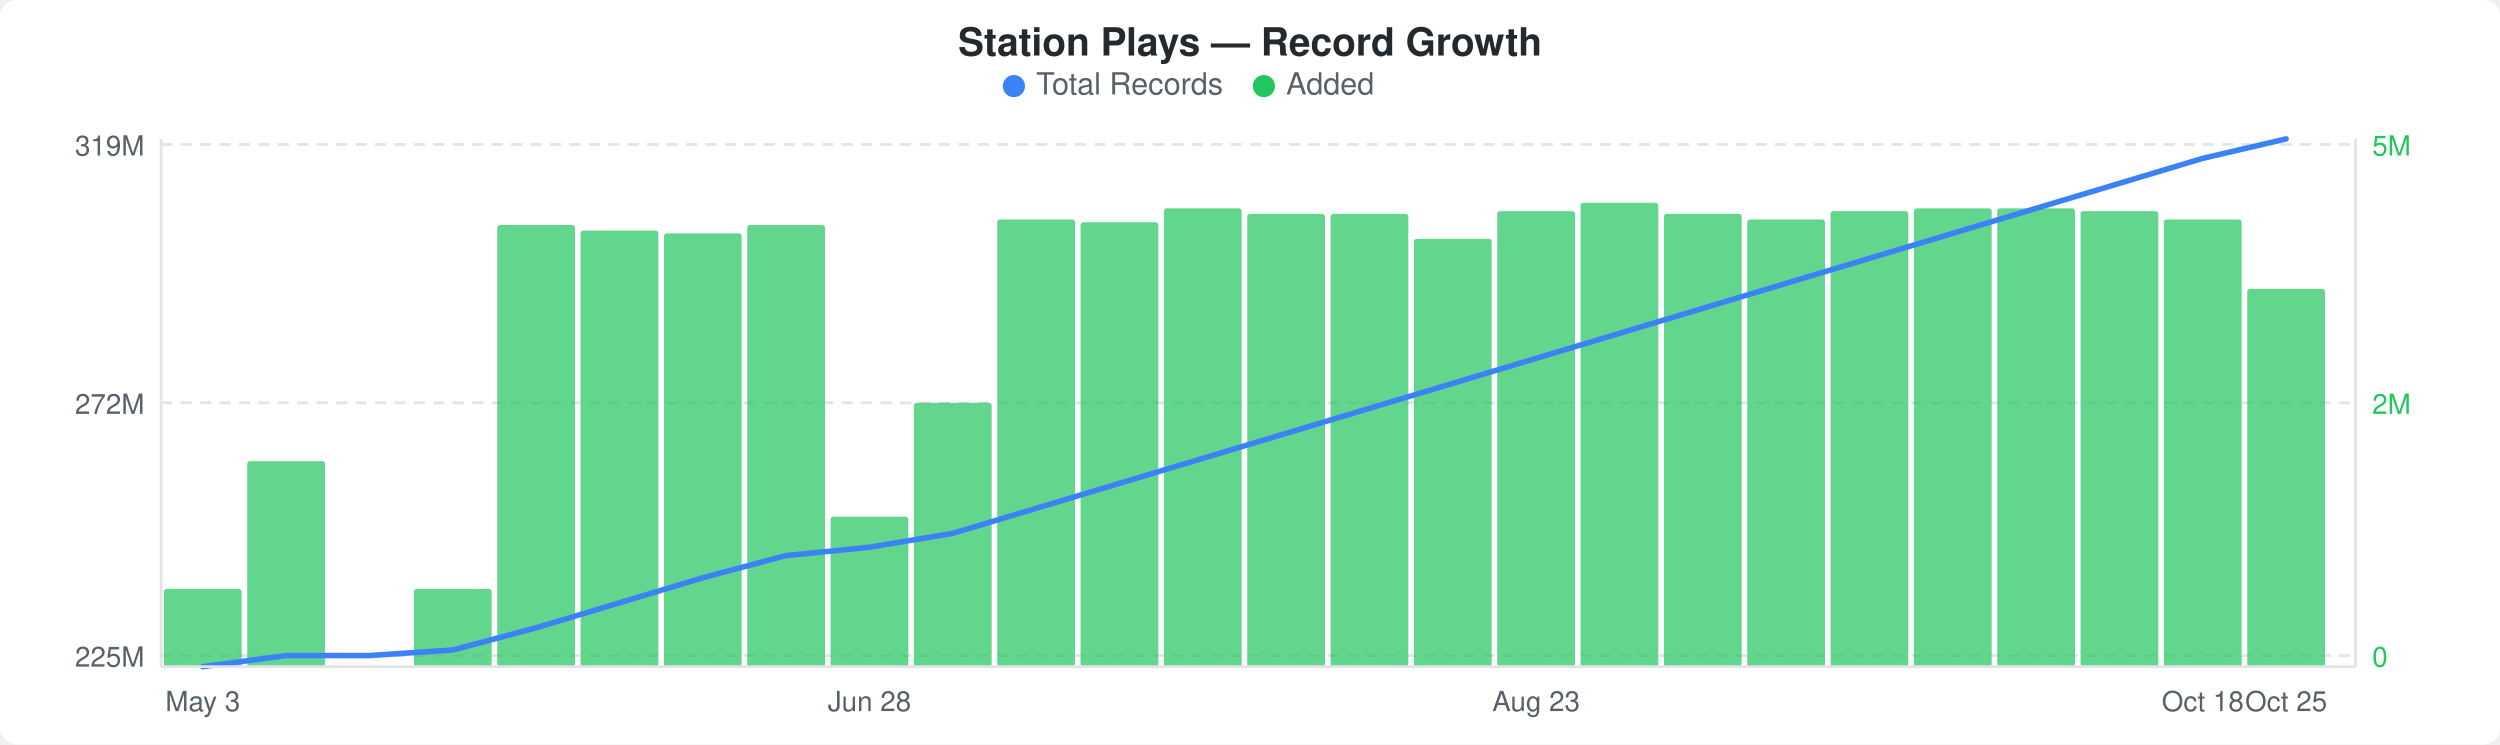
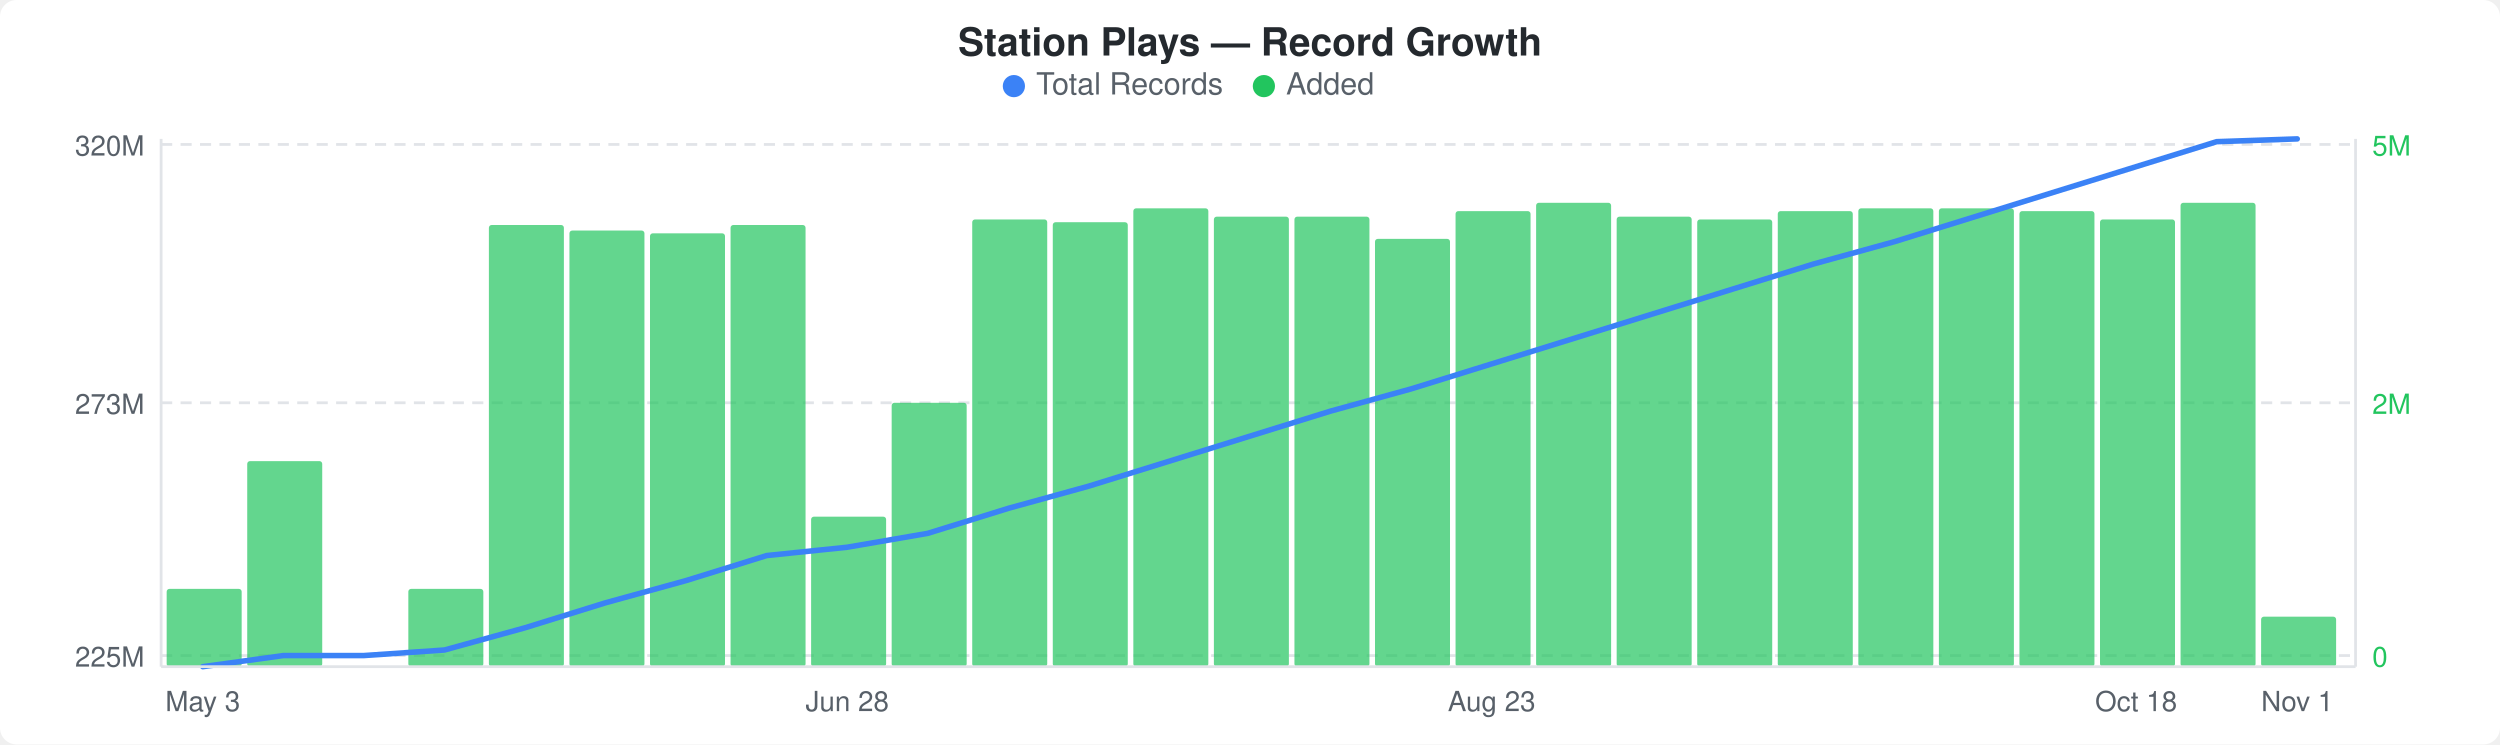
<svg xmlns="http://www.w3.org/2000/svg" width="900" height="268" viewBox="0 0 900 268">
  <rect width="900" height="268" fill="#ffffff" rx="6" ry="6" />
  <text x="450" y="20" text-anchor="middle" font-family="-apple-system, BlinkMacSystemFont, &quot;Segoe UI&quot;, Helvetica, Arial, sans-serif" font-size="14" font-weight="600" fill="#24292e">Station Plays — Record Growth</text>
  <circle cx="365" cy="31" r="4" fill="#3b82f6" />
  <text x="373" y="34" font-family="-apple-system, BlinkMacSystemFont, &quot;Segoe UI&quot;, Helvetica, Arial, sans-serif" font-size="11" fill="#586069">Total Records</text>
  <circle cx="455" cy="31" r="4" fill="#22c55e" />
  <text x="463" y="34" font-family="-apple-system, BlinkMacSystemFont, &quot;Segoe UI&quot;, Helvetica, Arial, sans-serif" font-size="11" fill="#586069">Added</text>
  <line x1="58" y1="52" x2="848" y2="52" stroke="#e1e4e8" stroke-width="1" stroke-dasharray="4,3" />
  <line x1="58" y1="145" x2="848" y2="145" stroke="#e1e4e8" stroke-width="1" stroke-dasharray="4,3" />
  <line x1="58" y1="236" x2="848" y2="236" stroke="#e1e4e8" stroke-width="1" stroke-dasharray="4,3" />
-   <rect x="59" y="212" width="28" height="28" rx="1" fill="#22c55eb3" />
-   <rect x="89" y="166" width="28" height="74" rx="1" fill="#22c55eb3" />
-   <rect x="149" y="212" width="28" height="28" rx="1" fill="#22c55eb3" />
-   <rect x="179" y="81" width="28" height="159" rx="1" fill="#22c55eb3" />
-   <rect x="209" y="83" width="28" height="157" rx="1" fill="#22c55eb3" />
-   <rect x="239" y="84" width="28" height="156" rx="1" fill="#22c55eb3" />
-   <rect x="269" y="81" width="28" height="159" rx="1" fill="#22c55eb3" />
-   <rect x="299" y="186" width="28" height="54" rx="1" fill="#22c55eb3" />
-   <rect x="329" y="145" width="28" height="95" rx="1" fill="#22c55eb3" />
-   <rect x="359" y="79" width="28" height="161" rx="1" fill="#22c55eb3" />
-   <rect x="389" y="80" width="28" height="160" rx="1" fill="#22c55eb3" />
-   <rect x="419" y="75" width="28" height="165" rx="1" fill="#22c55eb3" />
-   <rect x="449" y="77" width="28" height="163" rx="1" fill="#22c55eb3" />
-   <rect x="479" y="77" width="28" height="163" rx="1" fill="#22c55eb3" />
-   <rect x="509" y="86" width="28" height="154" rx="1" fill="#22c55eb3" />
-   <rect x="539" y="76" width="28" height="164" rx="1" fill="#22c55eb3" />
-   <rect x="569" y="73" width="28" height="167" rx="1" fill="#22c55eb3" />
-   <rect x="599" y="77" width="28" height="163" rx="1" fill="#22c55eb3" />
-   <rect x="629" y="79" width="28" height="161" rx="1" fill="#22c55eb3" />
-   <rect x="659" y="76" width="28" height="164" rx="1" fill="#22c55eb3" />
-   <rect x="689" y="75" width="28" height="165" rx="1" fill="#22c55eb3" />
-   <rect x="719" y="75" width="28" height="165" rx="1" fill="#22c55eb3" />
-   <rect x="749" y="76" width="28" height="164" rx="1" fill="#22c55eb3" />
-   <rect x="779" y="79" width="28" height="161" rx="1" fill="#22c55eb3" />
-   <rect x="809" y="104" width="28" height="136" rx="1" fill="#22c55eb3" />
-   <polyline points="73,240 103,236 133,236 163,234 193,226 223,217 253,208 283,200 313,197 343,192 373,183 403,174 433,165 463,156 493,147 523,138 553,129 583,120 613,111 643,102 673,93 703,84 733,75 763,66 793,57 823,50" fill="none" stroke="#3b82f6" stroke-width="2" stroke-linejoin="round" stroke-linecap="round" />
-   <text x="52" y="56" text-anchor="end" font-family="-apple-system, BlinkMacSystemFont, &quot;Segoe UI&quot;, Helvetica, Arial, sans-serif" font-size="10" fill="#586069">319M</text>
-   <text x="52" y="149" text-anchor="end" font-family="-apple-system, BlinkMacSystemFont, &quot;Segoe UI&quot;, Helvetica, Arial, sans-serif" font-size="10" fill="#586069">272M</text>
+   <rect x="60" y="212" width="27" height="28" rx="1" fill="#22c55eb3" />
+   <rect x="89" y="166" width="27" height="74" rx="1" fill="#22c55eb3" />
+   <rect x="147" y="212" width="27" height="28" rx="1" fill="#22c55eb3" />
+   <rect x="176" y="81" width="27" height="159" rx="1" fill="#22c55eb3" />
+   <rect x="205" y="83" width="27" height="157" rx="1" fill="#22c55eb3" />
+   <rect x="234" y="84" width="27" height="156" rx="1" fill="#22c55eb3" />
+   <rect x="263" y="81" width="27" height="159" rx="1" fill="#22c55eb3" />
+   <rect x="292" y="186" width="27" height="54" rx="1" fill="#22c55eb3" />
+   <rect x="321" y="145" width="27" height="95" rx="1" fill="#22c55eb3" />
+   <rect x="350" y="79" width="27" height="161" rx="1" fill="#22c55eb3" />
+   <rect x="379" y="80" width="27" height="160" rx="1" fill="#22c55eb3" />
+   <rect x="408" y="75" width="27" height="165" rx="1" fill="#22c55eb3" />
+   <rect x="437" y="78" width="27" height="162" rx="1" fill="#22c55eb3" />
+   <rect x="466" y="78" width="27" height="162" rx="1" fill="#22c55eb3" />
+   <rect x="495" y="86" width="27" height="154" rx="1" fill="#22c55eb3" />
+   <rect x="524" y="76" width="27" height="164" rx="1" fill="#22c55eb3" />
+   <rect x="553" y="73" width="27" height="167" rx="1" fill="#22c55eb3" />
+   <rect x="582" y="78" width="27" height="162" rx="1" fill="#22c55eb3" />
+   <rect x="611" y="79" width="27" height="161" rx="1" fill="#22c55eb3" />
+   <rect x="640" y="76" width="27" height="164" rx="1" fill="#22c55eb3" />
+   <rect x="669" y="75" width="27" height="165" rx="1" fill="#22c55eb3" />
+   <rect x="698" y="75" width="27" height="165" rx="1" fill="#22c55eb3" />
+   <rect x="727" y="76" width="27" height="164" rx="1" fill="#22c55eb3" />
+   <rect x="756" y="79" width="27" height="161" rx="1" fill="#22c55eb3" />
+   <rect x="785" y="73" width="27" height="167" rx="1" fill="#22c55eb3" />
+   <rect x="814" y="222" width="27" height="18" rx="1" fill="#22c55eb3" />
+   <polyline points="73,240 102,236 131,236 160,234 189,226 218,217 247,209 276,200 305,197 334,192 363,183 392,175 421,166 450,157 479,148 508,140 537,131 566,122 595,113 624,104 653,95 682,87 711,78 740,69 769,60 798,51 827,50" fill="none" stroke="#3b82f6" stroke-width="2" stroke-linejoin="round" stroke-linecap="round" />
+   <text x="52" y="56" text-anchor="end" font-family="-apple-system, BlinkMacSystemFont, &quot;Segoe UI&quot;, Helvetica, Arial, sans-serif" font-size="10" fill="#586069">320M</text>
+   <text x="52" y="149" text-anchor="end" font-family="-apple-system, BlinkMacSystemFont, &quot;Segoe UI&quot;, Helvetica, Arial, sans-serif" font-size="10" fill="#586069">273M</text>
  <text x="52" y="240" text-anchor="end" font-family="-apple-system, BlinkMacSystemFont, &quot;Segoe UI&quot;, Helvetica, Arial, sans-serif" font-size="10" fill="#586069">225M</text>
  <text x="854" y="56" text-anchor="start" font-family="-apple-system, BlinkMacSystemFont, &quot;Segoe UI&quot;, Helvetica, Arial, sans-serif" font-size="10" fill="#22c55e">5M</text>
  <text x="854" y="149" text-anchor="start" font-family="-apple-system, BlinkMacSystemFont, &quot;Segoe UI&quot;, Helvetica, Arial, sans-serif" font-size="10" fill="#22c55e">2M</text>
  <text x="854" y="240" text-anchor="start" font-family="-apple-system, BlinkMacSystemFont, &quot;Segoe UI&quot;, Helvetica, Arial, sans-serif" font-size="10" fill="#22c55e">0</text>
  <line x1="58" y1="50" x2="58" y2="240" stroke="#e1e4e8" stroke-width="1" />
  <line x1="58" y1="240" x2="848" y2="240" stroke="#e1e4e8" stroke-width="1" />
  <line x1="848" y1="50" x2="848" y2="240" stroke="#e1e4e8" stroke-width="1" />
  <text x="73" y="256" text-anchor="middle" font-family="-apple-system, BlinkMacSystemFont, &quot;Segoe UI&quot;, Helvetica, Arial, sans-serif" font-size="10" fill="#586069">May 3</text>
-   <text x="313" y="256" text-anchor="middle" font-family="-apple-system, BlinkMacSystemFont, &quot;Segoe UI&quot;, Helvetica, Arial, sans-serif" font-size="10" fill="#586069">Jun 28</text>
-   <text x="553" y="256" text-anchor="middle" font-family="-apple-system, BlinkMacSystemFont, &quot;Segoe UI&quot;, Helvetica, Arial, sans-serif" font-size="10" fill="#586069">Aug 23</text>
-   <text x="793" y="256" text-anchor="middle" font-family="-apple-system, BlinkMacSystemFont, &quot;Segoe UI&quot;, Helvetica, Arial, sans-serif" font-size="10" fill="#586069">Oct 18</text>
-   <text x="823" y="256" text-anchor="middle" font-family="-apple-system, BlinkMacSystemFont, &quot;Segoe UI&quot;, Helvetica, Arial, sans-serif" font-size="10" fill="#586069">Oct 25</text>
+   <text x="305" y="256" text-anchor="middle" font-family="-apple-system, BlinkMacSystemFont, &quot;Segoe UI&quot;, Helvetica, Arial, sans-serif" font-size="10" fill="#586069">Jun 28</text>
+   <text x="537" y="256" text-anchor="middle" font-family="-apple-system, BlinkMacSystemFont, &quot;Segoe UI&quot;, Helvetica, Arial, sans-serif" font-size="10" fill="#586069">Aug 23</text>
+   <text x="769" y="256" text-anchor="middle" font-family="-apple-system, BlinkMacSystemFont, &quot;Segoe UI&quot;, Helvetica, Arial, sans-serif" font-size="10" fill="#586069">Oct 18</text>
+   <text x="827" y="256" text-anchor="middle" font-family="-apple-system, BlinkMacSystemFont, &quot;Segoe UI&quot;, Helvetica, Arial, sans-serif" font-size="10" fill="#586069">Nov 1</text>
</svg>
